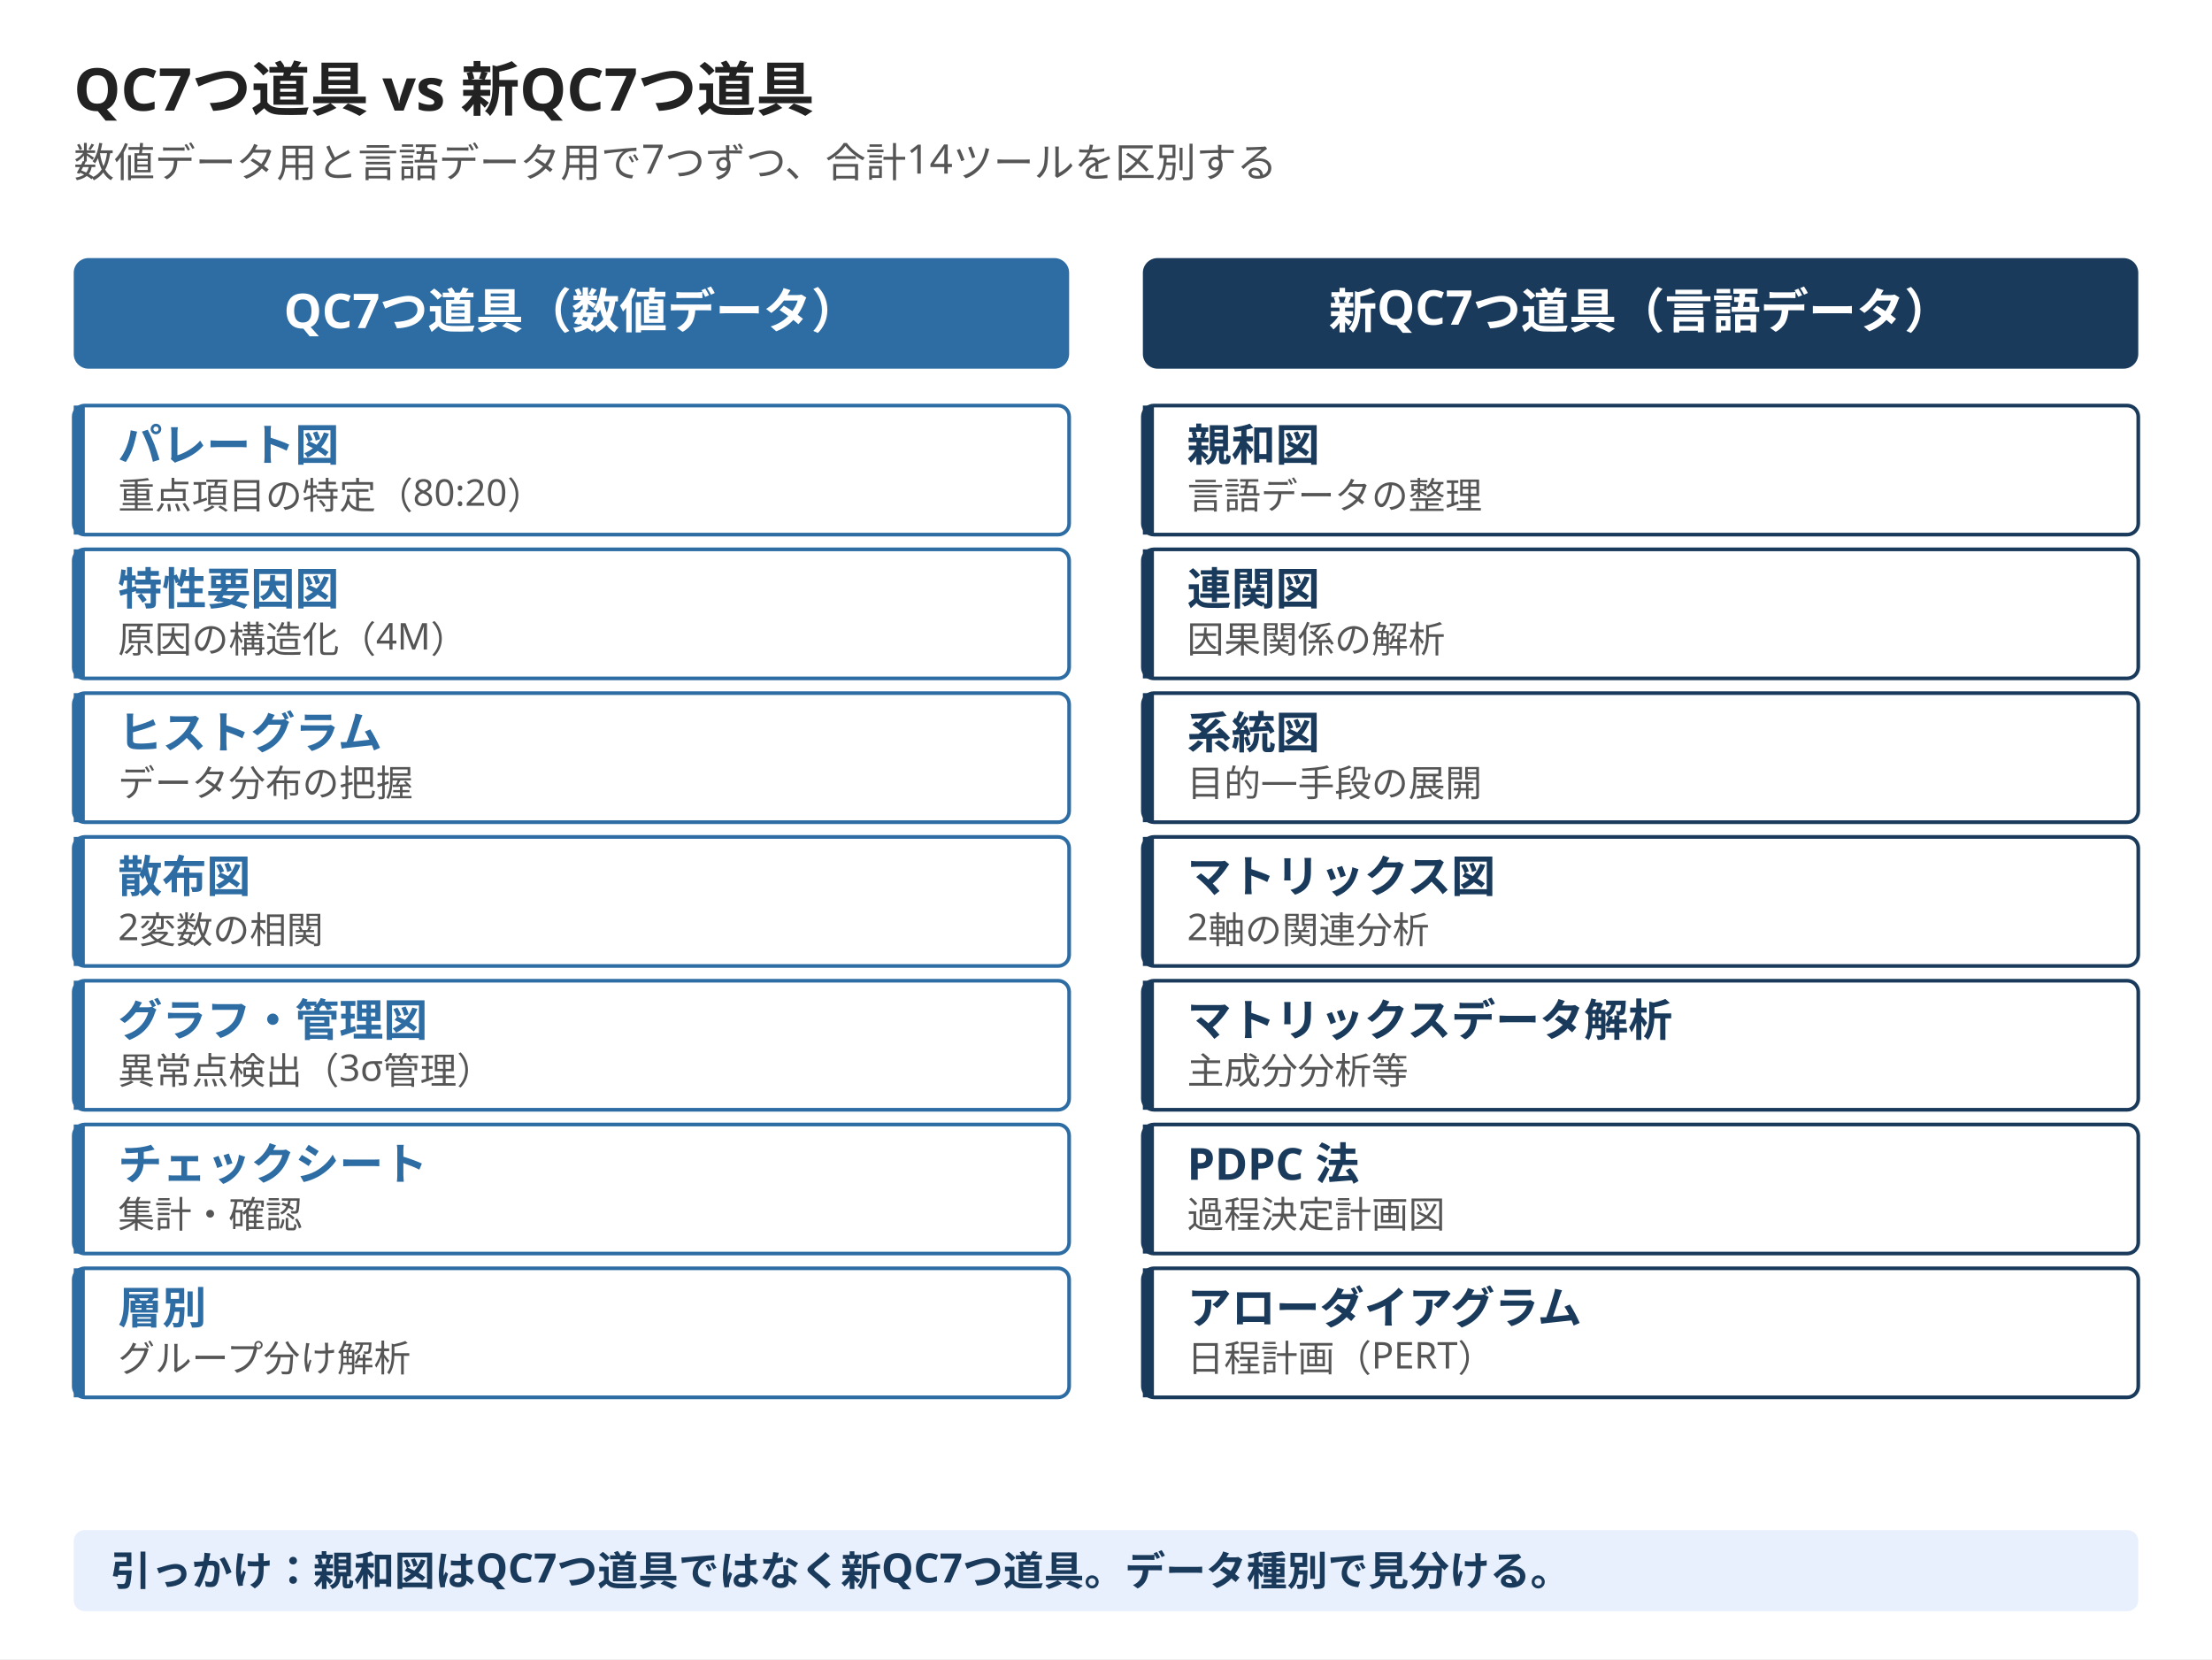
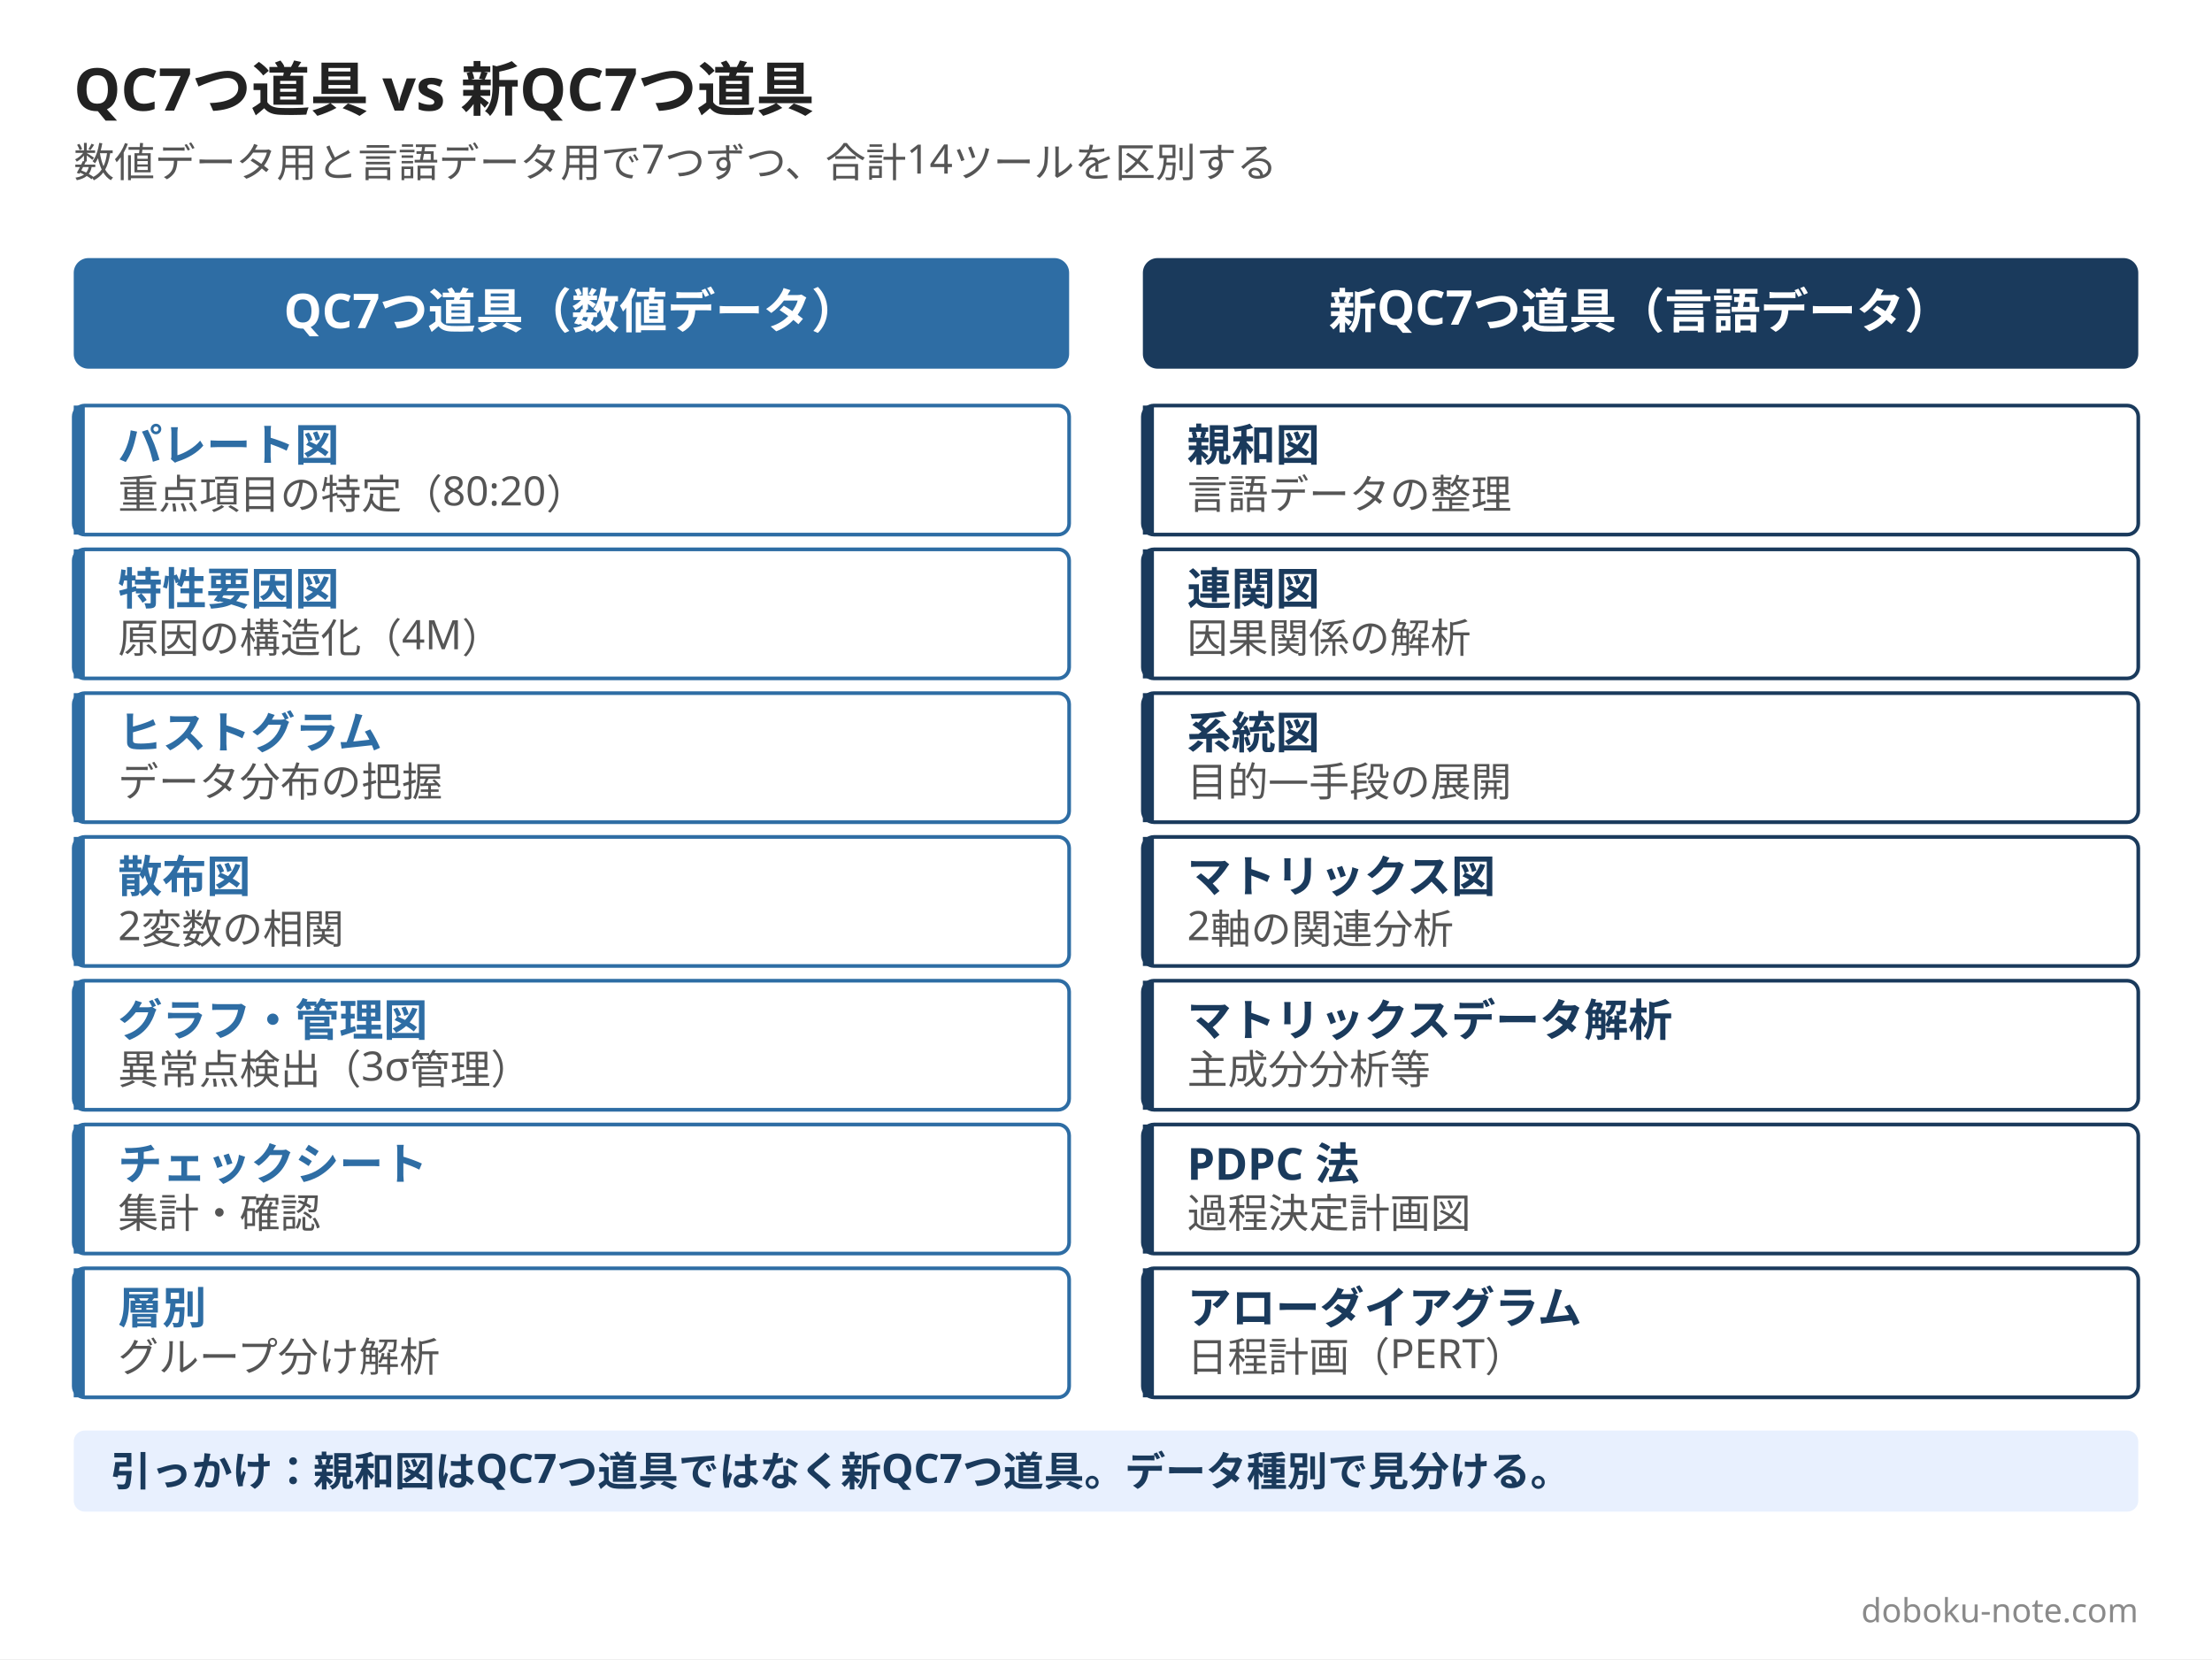
<svg xmlns="http://www.w3.org/2000/svg" width="1200" height="900" viewBox="0 0 1200 900">
  <rect width="1200" height="900" fill="#ffffff" />
  <text x="40" y="60" font-family="Hiragino Sans, Hiragino Kaku Gothic ProN, Yu Gothic, Noto Sans JP, sans-serif" font-size="32" font-weight="800" fill="#222222">QC7つ道具 vs 新QC7つ道具</text>
  <text x="40" y="96" font-family="Hiragino Sans, Hiragino Kaku Gothic ProN, Yu Gothic, Noto Sans JP, sans-serif" font-size="22" fill="#555555">数値データ用と言語データ用で7つずつ、合計14ツールを区別する</text>
  <rect x="40" y="140" width="540" height="60" rx="8" fill="#2e6da4" />
  <text x="310" y="178" font-family="Hiragino Sans, Hiragino Kaku Gothic ProN, Yu Gothic, Noto Sans JP, sans-serif" font-size="26" font-weight="800" fill="#ffffff" text-anchor="middle">QC7つ道具（数値データ）</text>
  <rect x="620" y="140" width="540" height="60" rx="8" fill="#1a3a5c" />
  <text x="890" y="178" font-family="Hiragino Sans, Hiragino Kaku Gothic ProN, Yu Gothic, Noto Sans JP, sans-serif" font-size="26" font-weight="800" fill="#ffffff" text-anchor="middle">新QC7つ道具（言語データ）</text>
  <rect x="40" y="220" width="540" height="70" rx="6" fill="#ffffff" stroke="#2e6da4" stroke-width="2" />
  <rect x="40" y="220" width="6" height="70" fill="#2e6da4" />
  <text x="64" y="250" font-family="Hiragino Sans, Hiragino Kaku Gothic ProN, Yu Gothic, Noto Sans JP, sans-serif" font-size="24" font-weight="800" fill="#2e6da4">パレート図</text>
-   <text x="64" y="276" font-family="Hiragino Sans, Hiragino Kaku Gothic ProN, Yu Gothic, Noto Sans JP, sans-serif" font-size="20" fill="#555555">重点項目の特定（80:20）</text>
+   <text x="64" y="276" font-family="Hiragino Sans, Hiragino Kaku Gothic ProN, Yu Gothic, Noto Sans JP, sans-serif" font-size="22" fill="#555555">重点項目の特定（80:20）</text>
  <rect x="40" y="298" width="540" height="70" rx="6" fill="#ffffff" stroke="#2e6da4" stroke-width="2" />
  <rect x="40" y="298" width="6" height="70" fill="#2e6da4" />
  <text x="64" y="328" font-family="Hiragino Sans, Hiragino Kaku Gothic ProN, Yu Gothic, Noto Sans JP, sans-serif" font-size="24" font-weight="800" fill="#2e6da4">特性要因図</text>
-   <text x="64" y="354" font-family="Hiragino Sans, Hiragino Kaku Gothic ProN, Yu Gothic, Noto Sans JP, sans-serif" font-size="20" fill="#555555">原因の構造化（4M）</text>
+   <text x="64" y="354" font-family="Hiragino Sans, Hiragino Kaku Gothic ProN, Yu Gothic, Noto Sans JP, sans-serif" font-size="22" fill="#555555">原因の構造化（4M）</text>
  <rect x="40" y="376" width="540" height="70" rx="6" fill="#ffffff" stroke="#2e6da4" stroke-width="2" />
  <rect x="40" y="376" width="6" height="70" fill="#2e6da4" />
  <text x="64" y="406" font-family="Hiragino Sans, Hiragino Kaku Gothic ProN, Yu Gothic, Noto Sans JP, sans-serif" font-size="24" font-weight="800" fill="#2e6da4">ヒストグラム</text>
-   <text x="64" y="432" font-family="Hiragino Sans, Hiragino Kaku Gothic ProN, Yu Gothic, Noto Sans JP, sans-serif" font-size="20" fill="#555555">データ分布の把握</text>
+   <text x="64" y="432" font-family="Hiragino Sans, Hiragino Kaku Gothic ProN, Yu Gothic, Noto Sans JP, sans-serif" font-size="22" fill="#555555">データ分布の把握</text>
  <rect x="40" y="454" width="540" height="70" rx="6" fill="#ffffff" stroke="#2e6da4" stroke-width="2" />
  <rect x="40" y="454" width="6" height="70" fill="#2e6da4" />
  <text x="64" y="484" font-family="Hiragino Sans, Hiragino Kaku Gothic ProN, Yu Gothic, Noto Sans JP, sans-serif" font-size="24" font-weight="800" fill="#2e6da4">散布図</text>
-   <text x="64" y="510" font-family="Hiragino Sans, Hiragino Kaku Gothic ProN, Yu Gothic, Noto Sans JP, sans-serif" font-size="20" fill="#555555">2変数の相関</text>
+   <text x="64" y="510" font-family="Hiragino Sans, Hiragino Kaku Gothic ProN, Yu Gothic, Noto Sans JP, sans-serif" font-size="22" fill="#555555">2変数の相関</text>
  <rect x="40" y="532" width="540" height="70" rx="6" fill="#ffffff" stroke="#2e6da4" stroke-width="2" />
  <rect x="40" y="532" width="6" height="70" fill="#2e6da4" />
  <text x="64" y="562" font-family="Hiragino Sans, Hiragino Kaku Gothic ProN, Yu Gothic, Noto Sans JP, sans-serif" font-size="24" font-weight="800" fill="#2e6da4">グラフ・管理図</text>
-   <text x="64" y="588" font-family="Hiragino Sans, Hiragino Kaku Gothic ProN, Yu Gothic, Noto Sans JP, sans-serif" font-size="20" fill="#555555">異常点検出（3σ管理）</text>
+   <text x="64" y="588" font-family="Hiragino Sans, Hiragino Kaku Gothic ProN, Yu Gothic, Noto Sans JP, sans-serif" font-size="22" fill="#555555">異常点検出（3σ管理）</text>
  <rect x="40" y="610" width="540" height="70" rx="6" fill="#ffffff" stroke="#2e6da4" stroke-width="2" />
  <rect x="40" y="610" width="6" height="70" fill="#2e6da4" />
  <text x="64" y="640" font-family="Hiragino Sans, Hiragino Kaku Gothic ProN, Yu Gothic, Noto Sans JP, sans-serif" font-size="24" font-weight="800" fill="#2e6da4">チェックシート</text>
-   <text x="64" y="666" font-family="Hiragino Sans, Hiragino Kaku Gothic ProN, Yu Gothic, Noto Sans JP, sans-serif" font-size="20" fill="#555555">集計・確認</text>
+   <text x="64" y="666" font-family="Hiragino Sans, Hiragino Kaku Gothic ProN, Yu Gothic, Noto Sans JP, sans-serif" font-size="22" fill="#555555">集計・確認</text>
  <rect x="40" y="688" width="540" height="70" rx="6" fill="#ffffff" stroke="#2e6da4" stroke-width="2" />
  <rect x="40" y="688" width="6" height="70" fill="#2e6da4" />
  <text x="64" y="718" font-family="Hiragino Sans, Hiragino Kaku Gothic ProN, Yu Gothic, Noto Sans JP, sans-serif" font-size="24" font-weight="800" fill="#2e6da4">層別</text>
-   <text x="64" y="744" font-family="Hiragino Sans, Hiragino Kaku Gothic ProN, Yu Gothic, Noto Sans JP, sans-serif" font-size="20" fill="#555555">グループ分け解析</text>
+   <text x="64" y="744" font-family="Hiragino Sans, Hiragino Kaku Gothic ProN, Yu Gothic, Noto Sans JP, sans-serif" font-size="22" fill="#555555">グループ分け解析</text>
  <rect x="620" y="220" width="540" height="70" rx="6" fill="#ffffff" stroke="#1a3a5c" stroke-width="2" />
  <rect x="620" y="220" width="6" height="70" fill="#1a3a5c" />
  <text x="644" y="250" font-family="Hiragino Sans, Hiragino Kaku Gothic ProN, Yu Gothic, Noto Sans JP, sans-serif" font-size="24" font-weight="800" fill="#1a3a5c">親和図</text>
-   <text x="644" y="276" font-family="Hiragino Sans, Hiragino Kaku Gothic ProN, Yu Gothic, Noto Sans JP, sans-serif" font-size="20" fill="#555555">言語データの整理</text>
+   <text x="644" y="276" font-family="Hiragino Sans, Hiragino Kaku Gothic ProN, Yu Gothic, Noto Sans JP, sans-serif" font-size="22" fill="#555555">言語データの整理</text>
  <rect x="620" y="298" width="540" height="70" rx="6" fill="#ffffff" stroke="#1a3a5c" stroke-width="2" />
  <rect x="620" y="298" width="6" height="70" fill="#1a3a5c" />
  <text x="644" y="328" font-family="Hiragino Sans, Hiragino Kaku Gothic ProN, Yu Gothic, Noto Sans JP, sans-serif" font-size="24" font-weight="800" fill="#1a3a5c">連関図</text>
-   <text x="644" y="354" font-family="Hiragino Sans, Hiragino Kaku Gothic ProN, Yu Gothic, Noto Sans JP, sans-serif" font-size="20" fill="#555555">因果関係の解析</text>
+   <text x="644" y="354" font-family="Hiragino Sans, Hiragino Kaku Gothic ProN, Yu Gothic, Noto Sans JP, sans-serif" font-size="22" fill="#555555">因果関係の解析</text>
  <rect x="620" y="376" width="540" height="70" rx="6" fill="#ffffff" stroke="#1a3a5c" stroke-width="2" />
  <rect x="620" y="376" width="6" height="70" fill="#1a3a5c" />
  <text x="644" y="406" font-family="Hiragino Sans, Hiragino Kaku Gothic ProN, Yu Gothic, Noto Sans JP, sans-serif" font-size="24" font-weight="800" fill="#1a3a5c">系統図</text>
-   <text x="644" y="432" font-family="Hiragino Sans, Hiragino Kaku Gothic ProN, Yu Gothic, Noto Sans JP, sans-serif" font-size="20" fill="#555555">目的—手段の展開</text>
+   <text x="644" y="432" font-family="Hiragino Sans, Hiragino Kaku Gothic ProN, Yu Gothic, Noto Sans JP, sans-serif" font-size="22" fill="#555555">目的—手段の展開</text>
  <rect x="620" y="454" width="540" height="70" rx="6" fill="#ffffff" stroke="#1a3a5c" stroke-width="2" />
  <rect x="620" y="454" width="6" height="70" fill="#1a3a5c" />
  <text x="644" y="484" font-family="Hiragino Sans, Hiragino Kaku Gothic ProN, Yu Gothic, Noto Sans JP, sans-serif" font-size="24" font-weight="800" fill="#1a3a5c">マトリックス図</text>
-   <text x="644" y="510" font-family="Hiragino Sans, Hiragino Kaku Gothic ProN, Yu Gothic, Noto Sans JP, sans-serif" font-size="20" fill="#555555">2軸の関連分析</text>
+   <text x="644" y="510" font-family="Hiragino Sans, Hiragino Kaku Gothic ProN, Yu Gothic, Noto Sans JP, sans-serif" font-size="22" fill="#555555">2軸の関連分析</text>
  <rect x="620" y="532" width="540" height="70" rx="6" fill="#ffffff" stroke="#1a3a5c" stroke-width="2" />
  <rect x="620" y="532" width="6" height="70" fill="#1a3a5c" />
  <text x="644" y="562" font-family="Hiragino Sans, Hiragino Kaku Gothic ProN, Yu Gothic, Noto Sans JP, sans-serif" font-size="24" font-weight="800" fill="#1a3a5c">マトリックスデータ解析</text>
-   <text x="644" y="588" font-family="Hiragino Sans, Hiragino Kaku Gothic ProN, Yu Gothic, Noto Sans JP, sans-serif" font-size="20" fill="#555555">主成分分析等</text>
+   <text x="644" y="588" font-family="Hiragino Sans, Hiragino Kaku Gothic ProN, Yu Gothic, Noto Sans JP, sans-serif" font-size="22" fill="#555555">主成分分析等</text>
  <rect x="620" y="610" width="540" height="70" rx="6" fill="#ffffff" stroke="#1a3a5c" stroke-width="2" />
  <rect x="620" y="610" width="6" height="70" fill="#1a3a5c" />
  <text x="644" y="640" font-family="Hiragino Sans, Hiragino Kaku Gothic ProN, Yu Gothic, Noto Sans JP, sans-serif" font-size="24" font-weight="800" fill="#1a3a5c">PDPC 法</text>
-   <text x="644" y="666" font-family="Hiragino Sans, Hiragino Kaku Gothic ProN, Yu Gothic, Noto Sans JP, sans-serif" font-size="20" fill="#555555">過程決定計画図</text>
+   <text x="644" y="666" font-family="Hiragino Sans, Hiragino Kaku Gothic ProN, Yu Gothic, Noto Sans JP, sans-serif" font-size="22" fill="#555555">過程決定計画図</text>
  <rect x="620" y="688" width="540" height="70" rx="6" fill="#ffffff" stroke="#1a3a5c" stroke-width="2" />
  <rect x="620" y="688" width="6" height="70" fill="#1a3a5c" />
  <text x="644" y="718" font-family="Hiragino Sans, Hiragino Kaku Gothic ProN, Yu Gothic, Noto Sans JP, sans-serif" font-size="24" font-weight="800" fill="#1a3a5c">アローダイアグラム</text>
-   <text x="644" y="744" font-family="Hiragino Sans, Hiragino Kaku Gothic ProN, Yu Gothic, Noto Sans JP, sans-serif" font-size="20" fill="#555555">日程計画（PERT）</text>
-   <rect x="40" y="830" width="1120" height="44" rx="6" fill="#e8f0fe" />
-   <text x="60" y="860" font-family="Hiragino Sans, Hiragino Kaku Gothic ProN, Yu Gothic, Noto Sans JP, sans-serif" font-size="22" font-weight="600" fill="#1a3a5c">引っかけ：親和図はQC7つ道具ではなく新QC7つ道具。データ種別で見分ける。</text>
+   <text x="644" y="744" font-family="Hiragino Sans, Hiragino Kaku Gothic ProN, Yu Gothic, Noto Sans JP, sans-serif" font-size="22" fill="#555555">日程計画（PERT）</text>
+   <rect x="40" y="776" width="1120" height="44" rx="6" fill="#e8f0fe" />
+   <text x="60" y="806" font-family="Hiragino Sans, Hiragino Kaku Gothic ProN, Yu Gothic, Noto Sans JP, sans-serif" font-size="22" font-weight="600" fill="#1a3a5c">引っかけ：親和図はQC7つ道具ではなく新QC7つ道具。データ種別で見分ける。</text>
+   <text x="1160" y="880" font-family="Hiragino Sans, Hiragino Kaku Gothic ProN, Yu Gothic, Noto Sans JP, sans-serif" font-size="18" fill="#8a8a8a" text-anchor="end">doboku-note.com</text>
</svg>
